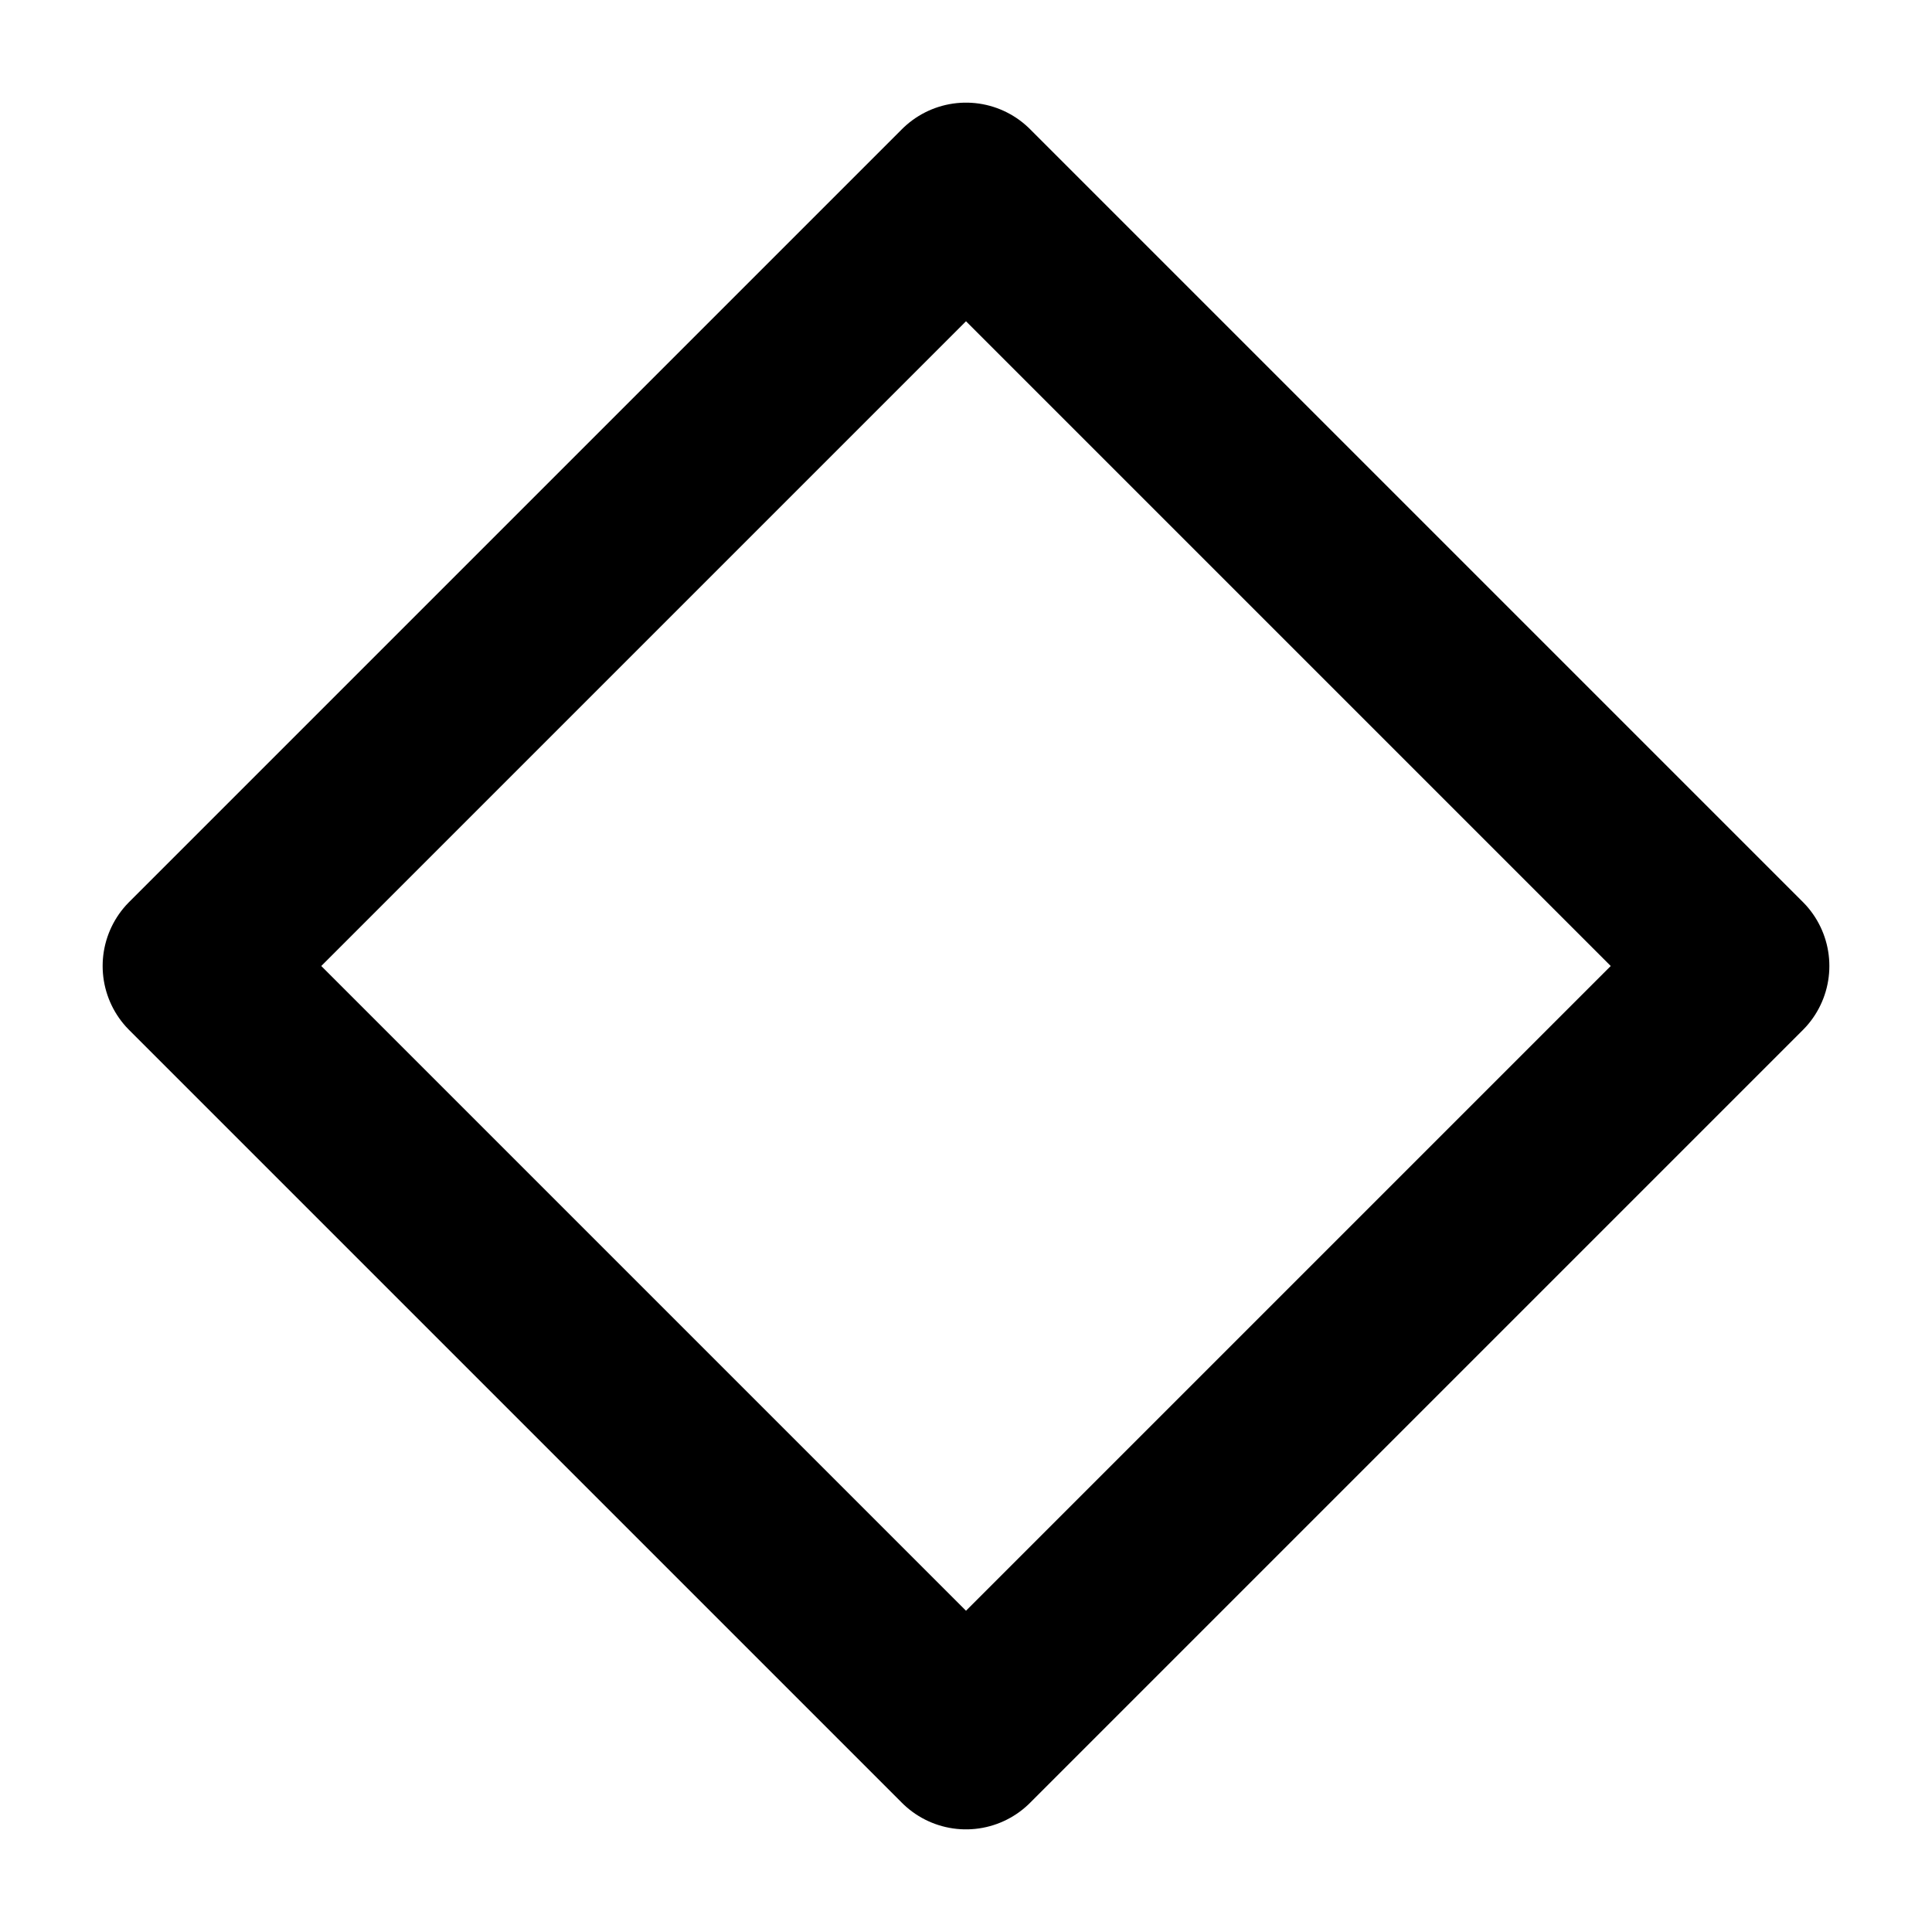
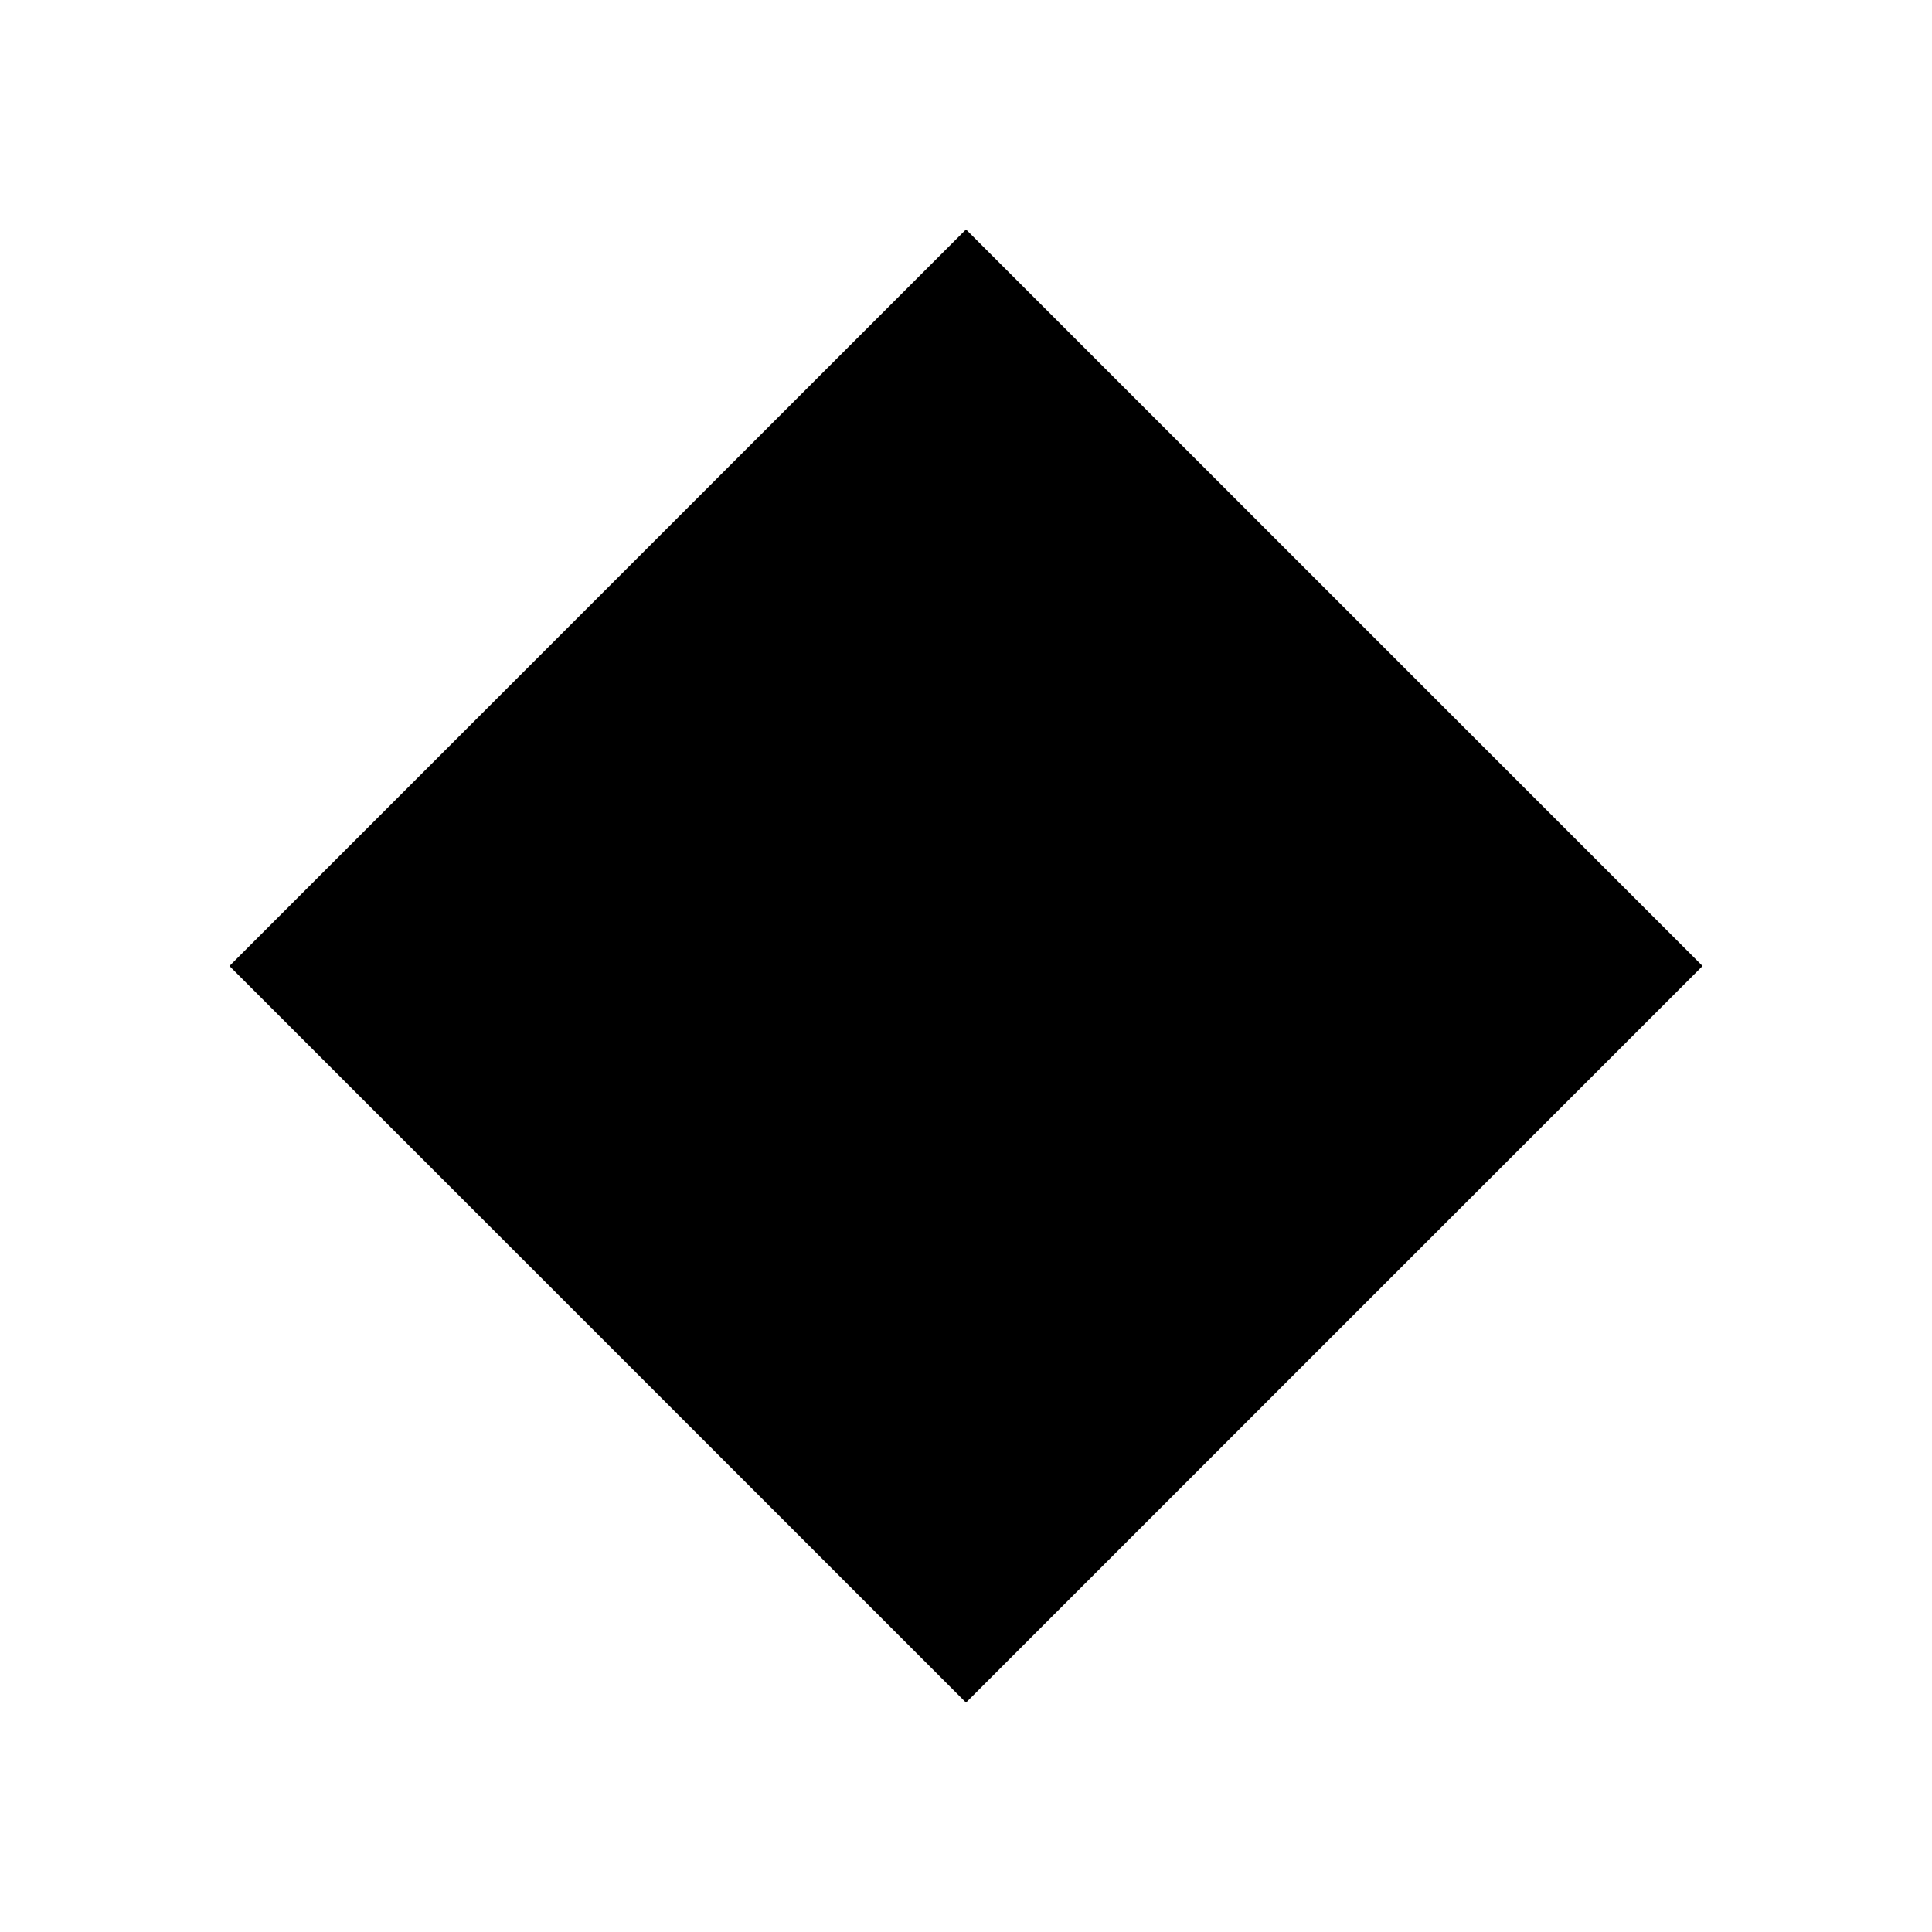
- <svg xmlns="http://www.w3.org/2000/svg" viewBox="0 0 16 16" width="16" height="16" fill="none" stroke="currentColor" stroke-width="1.5" stroke-linecap="round" stroke-linejoin="round" aria-hidden="true">
-   <path d="M8 1.6l6.4 6.4L8 14.4 1.6 8z" />
+ <svg xmlns="http://www.w3.org/2000/svg" viewBox="0 0 16 16" width="16" height="16" aria-hidden="true">
+   <path d="M8 1.9l6.1 6.1L8 14.1 1.9 8z" fill="currentColor" stroke="none" />
</svg>
